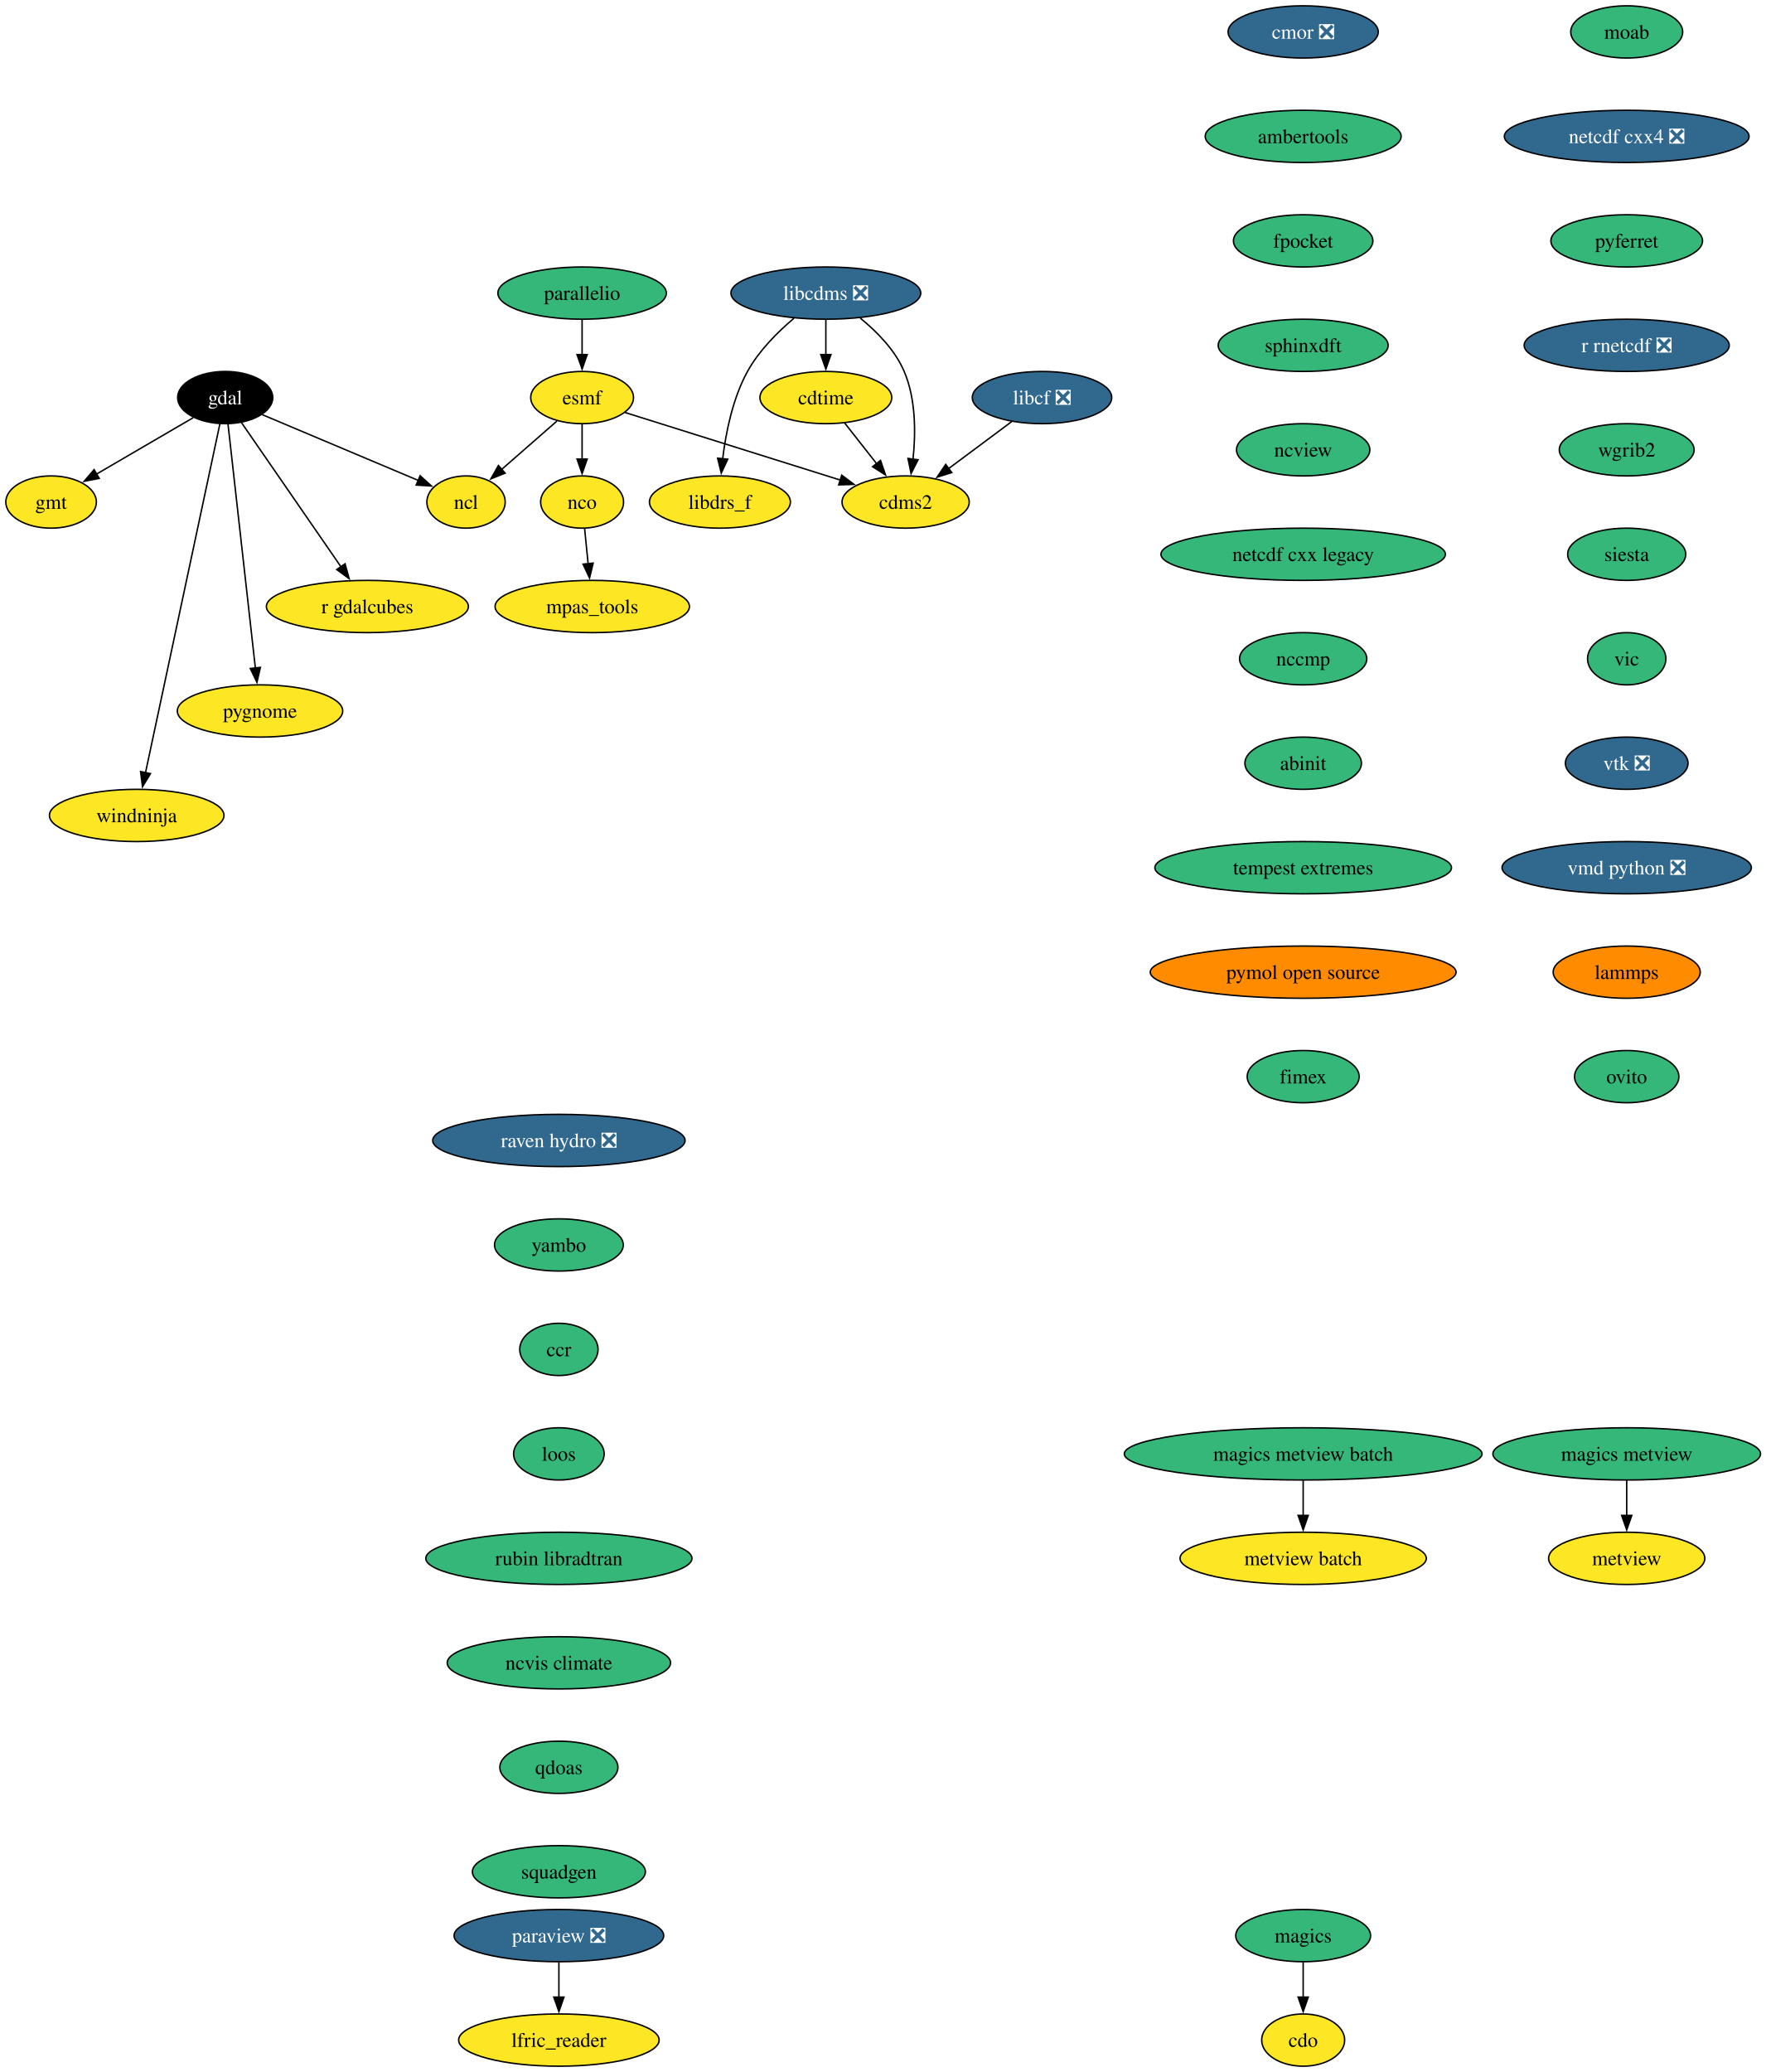
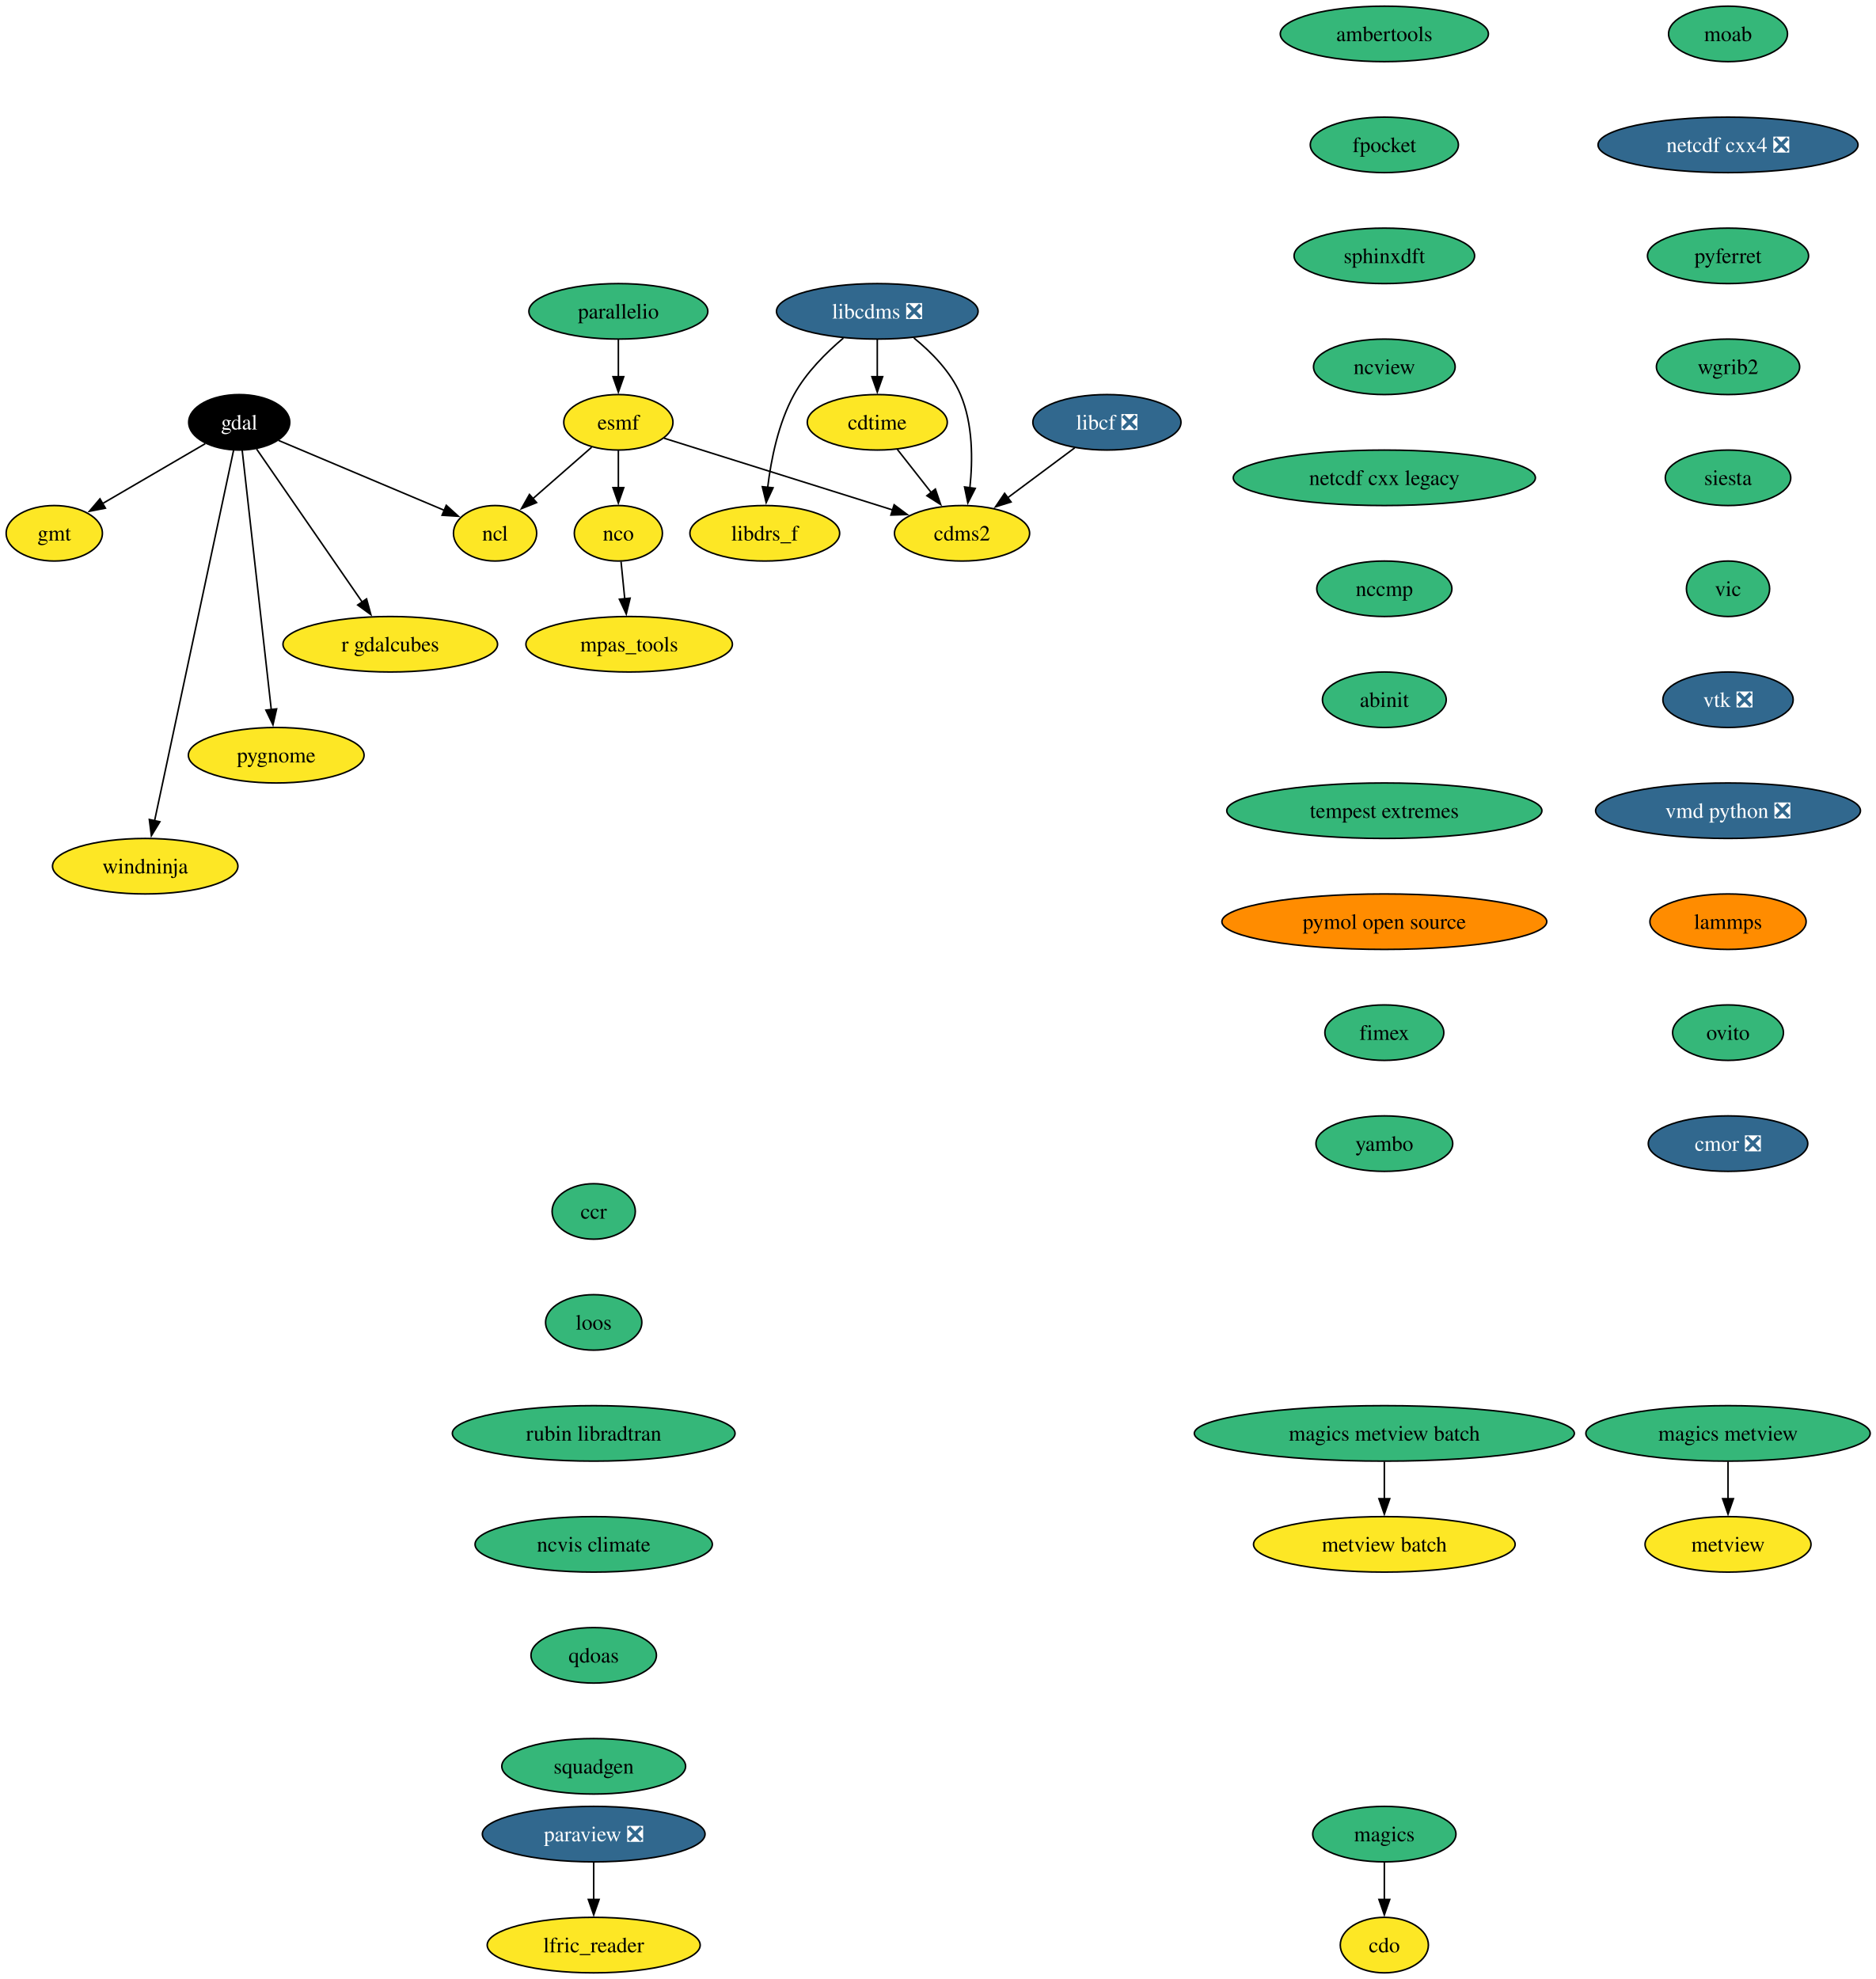
- <svg xmlns="http://www.w3.org/2000/svg" xmlns:xlink="http://www.w3.org/1999/xlink" width="1217pt" height="1428pt" viewBox="0.00 0.00 1217.00 1428.00">
-   <g id="graph0" class="graph" transform="scale(1 1) rotate(0) translate(4 1424)">
-     <polygon fill="white" stroke="none" points="-4,4 -4,-1424 1213.46,-1424 1213.46,4 -4,4" />
+ <svg xmlns="http://www.w3.org/2000/svg" xmlns:xlink="http://www.w3.org/1999/xlink" width="1217pt" height="1284pt" viewBox="0.00 0.00 1217.00 1284.00">
+   <g id="graph0" class="graph" transform="scale(1 1) rotate(0) translate(4 1280)">
+     <polygon fill="white" stroke="none" points="-4,4 -4,-1280 1213.46,-1280 1213.46,4 -4,4" />
    <g id="node1" class="node">
      <g id="a_node1">
        <a xlink:href="https://github.com/conda-forge/cdms2-feedstock" xlink:title="cdms2">
-           <ellipse fill="#fde725" stroke="black" cx="620.22" cy="-1078" rx="43.84" ry="18" />
-           <text xml:space="preserve" text-anchor="middle" x="620.22" y="-1073.33" font-family="Times,serif" font-size="14.00">cdms2</text>
+           <ellipse fill="#fde725" stroke="black" cx="620.22" cy="-934" rx="43.84" ry="18" />
+           <text xml:space="preserve" text-anchor="middle" x="620.22" y="-929.33" font-family="Times,serif" font-size="14.00">cdms2</text>
        </a>
      </g>
    </g>
    <g id="node2" class="node">
      <g id="a_node2">
        <a xlink:href="https://github.com/conda-forge/cdo-feedstock" xlink:title="cdo">
          <ellipse fill="#fde725" stroke="black" cx="894.22" cy="-18" rx="28.59" ry="18" />
          <text xml:space="preserve" text-anchor="middle" x="894.22" y="-13.32" font-family="Times,serif" font-size="14.00">cdo</text>
        </a>
      </g>
    </g>
    <g id="node3" class="node">
      <g id="a_node3">
        <a xlink:href="https://github.com/conda-forge/cdtime-feedstock" xlink:title="cdtime">
-           <ellipse fill="#fde725" stroke="black" cx="565.22" cy="-1150" rx="45.42" ry="18" />
-           <text xml:space="preserve" text-anchor="middle" x="565.22" y="-1145.33" font-family="Times,serif" font-size="14.00">cdtime</text>
+           <ellipse fill="#fde725" stroke="black" cx="565.22" cy="-1006" rx="45.42" ry="18" />
+           <text xml:space="preserve" text-anchor="middle" x="565.22" y="-1001.33" font-family="Times,serif" font-size="14.00">cdtime</text>
        </a>
      </g>
    </g>
    <g id="edge1" class="edge">
-       <path fill="none" stroke="black" d="M578.25,-1132.41C584.83,-1124.04 592.94,-1113.71 600.28,-1104.37" />
-       <polygon fill="black" stroke="black" points="602.91,-1106.69 606.34,-1096.66 597.41,-1102.36 602.91,-1106.69" />
+       <path fill="none" stroke="black" d="M578.25,-988.41C584.83,-980.04 592.94,-969.71 600.28,-960.37" />
+       <polygon fill="black" stroke="black" points="602.91,-962.69 606.34,-952.66 597.41,-958.36 602.91,-962.69" />
    </g>
    <g id="node4" class="node">
      <g id="a_node4">
        <a xlink:href="https://github.com/conda-forge/esmf-feedstock" xlink:title="esmf">
-           <ellipse fill="#fde725" stroke="black" cx="397.22" cy="-1150" rx="35.42" ry="18" />
-           <text xml:space="preserve" text-anchor="middle" x="397.22" y="-1145.33" font-family="Times,serif" font-size="14.00">esmf</text>
+           <ellipse fill="#fde725" stroke="black" cx="397.22" cy="-1006" rx="35.42" ry="18" />
+           <text xml:space="preserve" text-anchor="middle" x="397.22" y="-1001.33" font-family="Times,serif" font-size="14.00">esmf</text>
        </a>
      </g>
    </g>
    <g id="edge2" class="edge">
-       <path fill="none" stroke="black" d="M426.83,-1139.7C464.84,-1127.77 531.14,-1106.96 575.36,-1093.08" />
-       <polygon fill="black" stroke="black" points="576.16,-1096.5 584.65,-1090.16 574.06,-1089.82 576.16,-1096.5" />
+       <path fill="none" stroke="black" d="M426.83,-995.7C464.84,-983.77 531.14,-962.96 575.36,-949.08" />
+       <polygon fill="black" stroke="black" points="576.16,-952.5 584.65,-946.16 574.06,-945.82 576.16,-952.5" />
    </g>
    <g id="node5" class="node">
      <g id="a_node5">
        <a xlink:href="https://github.com/conda-forge/ncl-feedstock" xlink:title="ncl">
-           <ellipse fill="#fde725" stroke="black" cx="317.22" cy="-1078" rx="27" ry="18" />
-           <text xml:space="preserve" text-anchor="middle" x="317.22" y="-1073.33" font-family="Times,serif" font-size="14.00">ncl</text>
+           <ellipse fill="#fde725" stroke="black" cx="317.22" cy="-934" rx="27" ry="18" />
+           <text xml:space="preserve" text-anchor="middle" x="317.22" y="-929.33" font-family="Times,serif" font-size="14.00">ncl</text>
        </a>
      </g>
    </g>
    <g id="edge3" class="edge">
-       <path fill="none" stroke="black" d="M379.86,-1133.81C368.69,-1124.04 354.01,-1111.2 341.67,-1100.4" />
-       <polygon fill="black" stroke="black" points="344.15,-1097.92 334.32,-1093.97 339.54,-1103.19 344.15,-1097.92" />
+       <path fill="none" stroke="black" d="M379.86,-989.81C368.69,-980.04 354.01,-967.2 341.67,-956.4" />
+       <polygon fill="black" stroke="black" points="344.15,-953.92 334.32,-949.97 339.54,-959.19 344.15,-953.92" />
    </g>
    <g id="node6" class="node">
      <g id="a_node6">
        <a xlink:href="https://github.com/conda-forge/nco-feedstock" xlink:title="nco">
-           <ellipse fill="#fde725" stroke="black" cx="397.22" cy="-1078" rx="28.59" ry="18" />
-           <text xml:space="preserve" text-anchor="middle" x="397.22" y="-1073.33" font-family="Times,serif" font-size="14.00">nco</text>
+           <ellipse fill="#fde725" stroke="black" cx="397.22" cy="-934" rx="28.59" ry="18" />
+           <text xml:space="preserve" text-anchor="middle" x="397.22" y="-929.33" font-family="Times,serif" font-size="14.00">nco</text>
        </a>
      </g>
    </g>
    <g id="edge4" class="edge">
-       <path fill="none" stroke="black" d="M397.22,-1131.7C397.22,-1124.41 397.22,-1115.73 397.22,-1107.54" />
-       <polygon fill="black" stroke="black" points="400.72,-1107.62 397.22,-1097.62 393.72,-1107.62 400.72,-1107.62" />
+       <path fill="none" stroke="black" d="M397.22,-987.7C397.22,-980.41 397.22,-971.73 397.22,-963.54" />
+       <polygon fill="black" stroke="black" points="400.72,-963.62 397.22,-953.62 393.72,-963.62 400.72,-963.62" />
    </g>
    <g id="node7" class="node">
      <g id="a_node7">
        <a xlink:href="https://github.com/conda-forge/mpas_tools-feedstock" xlink:title="mpas_tools">
-           <ellipse fill="#fde725" stroke="black" cx="404.22" cy="-1006" rx="66.99" ry="18" />
-           <text xml:space="preserve" text-anchor="middle" x="404.22" y="-1001.33" font-family="Times,serif" font-size="14.00">mpas_tools</text>
+           <ellipse fill="#fde725" stroke="black" cx="404.22" cy="-862" rx="66.99" ry="18" />
+           <text xml:space="preserve" text-anchor="middle" x="404.22" y="-857.33" font-family="Times,serif" font-size="14.00">mpas_tools</text>
        </a>
      </g>
    </g>
    <g id="edge5" class="edge">
-       <path fill="none" stroke="black" d="M398.95,-1059.7C399.68,-1052.41 400.54,-1043.73 401.36,-1035.54" />
-       <polygon fill="black" stroke="black" points="404.84,-1035.91 402.35,-1025.61 397.88,-1035.21 404.84,-1035.91" />
+       <path fill="none" stroke="black" d="M398.95,-915.7C399.68,-908.41 400.54,-899.73 401.36,-891.54" />
+       <polygon fill="black" stroke="black" points="404.84,-891.91 402.35,-881.61 397.88,-891.21 404.84,-891.91" />
    </g>
    <g id="node8" class="node">
      <g id="a_node8">
        <a xlink:href="https://github.com/conda-forge/gdal-feedstock" xlink:title="gdal">
-           <ellipse fill="#000000" stroke="black" cx="151.22" cy="-1150" rx="32.79" ry="18" />
-           <text xml:space="preserve" text-anchor="middle" x="151.22" y="-1145.33" font-family="Times,serif" font-size="14.00" fill="white">gdal</text>
+           <ellipse fill="#000000" stroke="black" cx="151.22" cy="-1006" rx="32.79" ry="18" />
+           <text xml:space="preserve" text-anchor="middle" x="151.22" y="-1001.33" font-family="Times,serif" font-size="14.00" fill="white">gdal</text>
        </a>
      </g>
    </g>
    <g id="edge6" class="edge">
-       <path fill="none" stroke="black" d="M176.79,-1138.22C205.67,-1126.04 252.75,-1106.19 284.34,-1092.87" />
-       <polygon fill="black" stroke="black" points="285.56,-1096.15 293.41,-1089.04 282.84,-1089.7 285.56,-1096.15" />
+       <path fill="none" stroke="black" d="M176.79,-994.22C205.67,-982.04 252.75,-962.19 284.34,-948.87" />
+       <polygon fill="black" stroke="black" points="285.56,-952.15 293.41,-945.04 282.84,-945.7 285.56,-952.15" />
    </g>
    <g id="node9" class="node">
      <g id="a_node9">
        <a xlink:href="https://github.com/conda-forge/gmt-feedstock" xlink:title="gmt">
-           <ellipse fill="#fde725" stroke="black" cx="31.22" cy="-1078" rx="31.22" ry="18" />
-           <text xml:space="preserve" text-anchor="middle" x="31.22" y="-1073.33" font-family="Times,serif" font-size="14.00">gmt</text>
+           <ellipse fill="#fde725" stroke="black" cx="31.22" cy="-934" rx="31.22" ry="18" />
+           <text xml:space="preserve" text-anchor="middle" x="31.22" y="-929.33" font-family="Times,serif" font-size="14.00">gmt</text>
        </a>
      </g>
    </g>
    <g id="edge7" class="edge">
-       <path fill="none" stroke="black" d="M129.21,-1136.16C110.48,-1125.24 83.37,-1109.43 62.41,-1097.2" />
-       <polygon fill="black" stroke="black" points="64.39,-1094.3 53.99,-1092.28 60.86,-1100.35 64.39,-1094.3" />
+       <path fill="none" stroke="black" d="M129.21,-992.16C110.48,-981.24 83.37,-965.43 62.41,-953.2" />
+       <polygon fill="black" stroke="black" points="64.39,-950.3 53.99,-948.28 60.86,-956.35 64.39,-950.3" />
    </g>
    <g id="node10" class="node">
      <g id="a_node10">
        <a xlink:href="https://github.com/conda-forge/r-gdalcubes-feedstock" xlink:title="r gdalcubes">
-           <ellipse fill="#fde725" stroke="black" cx="249.22" cy="-1006" rx="69.62" ry="18" />
-           <text xml:space="preserve" text-anchor="middle" x="249.22" y="-1001.33" font-family="Times,serif" font-size="14.00">r gdalcubes</text>
+           <ellipse fill="#fde725" stroke="black" cx="249.22" cy="-862" rx="69.62" ry="18" />
+           <text xml:space="preserve" text-anchor="middle" x="249.22" y="-857.33" font-family="Times,serif" font-size="14.00">r gdalcubes</text>
        </a>
      </g>
    </g>
    <g id="edge8" class="edge">
-       <path fill="none" stroke="black" d="M162.46,-1132.71C179.26,-1108.36 211.1,-1062.24 231.18,-1033.14" />
-       <polygon fill="black" stroke="black" points="233.84,-1035.44 236.64,-1025.22 228.08,-1031.47 233.84,-1035.44" />
+       <path fill="none" stroke="black" d="M162.46,-988.71C179.26,-964.36 211.1,-918.24 231.18,-889.14" />
+       <polygon fill="black" stroke="black" points="233.84,-891.44 236.64,-881.22 228.08,-887.47 233.84,-891.44" />
    </g>
    <g id="node11" class="node">
      <g id="a_node11">
        <a xlink:href="https://github.com/conda-forge/pygnome-feedstock" xlink:title="pygnome">
-           <ellipse fill="#fde725" stroke="black" cx="175.22" cy="-934" rx="57" ry="18" />
-           <text xml:space="preserve" text-anchor="middle" x="175.22" y="-929.33" font-family="Times,serif" font-size="14.00">pygnome</text>
+           <ellipse fill="#fde725" stroke="black" cx="175.22" cy="-790" rx="57" ry="18" />
+           <text xml:space="preserve" text-anchor="middle" x="175.22" y="-785.33" font-family="Times,serif" font-size="14.00">pygnome</text>
        </a>
      </g>
    </g>
    <g id="edge9" class="edge">
-       <path fill="none" stroke="black" d="M153.14,-1131.85C157.26,-1095.14 166.96,-1008.66 172.02,-963.53" />
-       <polygon fill="black" stroke="black" points="175.48,-964.06 173.11,-953.74 168.52,-963.28 175.48,-964.06" />
+       <path fill="none" stroke="black" d="M153.14,-987.85C157.26,-951.14 166.96,-864.66 172.02,-819.53" />
+       <polygon fill="black" stroke="black" points="175.48,-820.06 173.11,-809.74 168.52,-819.28 175.48,-820.06" />
    </g>
    <g id="node12" class="node">
      <g id="a_node12">
        <a xlink:href="https://github.com/conda-forge/windninja-feedstock" xlink:title="windninja">
-           <ellipse fill="#fde725" stroke="black" cx="90.22" cy="-862" rx="60.15" ry="18" />
-           <text xml:space="preserve" text-anchor="middle" x="90.22" y="-857.33" font-family="Times,serif" font-size="14.00">windninja</text>
+           <ellipse fill="#fde725" stroke="black" cx="90.22" cy="-718" rx="60.15" ry="18" />
+           <text xml:space="preserve" text-anchor="middle" x="90.22" y="-713.33" font-family="Times,serif" font-size="14.00">windninja</text>
        </a>
      </g>
    </g>
    <g id="edge10" class="edge">
-       <path fill="none" stroke="black" d="M147.58,-1131.97C137.46,-1084.49 108.84,-950.31 96.27,-891.36" />
-       <polygon fill="black" stroke="black" points="99.73,-890.84 94.22,-881.79 92.89,-892.3 99.73,-890.84" />
+       <path fill="none" stroke="black" d="M147.58,-987.97C137.46,-940.49 108.84,-806.31 96.27,-747.36" />
+       <polygon fill="black" stroke="black" points="99.73,-746.84 94.22,-737.79 92.89,-748.3 99.73,-746.84" />
    </g>
    <g id="node13" class="node">
      <g id="a_node13">
        <a xlink:href="https://github.com/conda-forge/libcdms-feedstock/pull/59" xlink:title="libcdms ❎">
-           <ellipse fill="#31688e" stroke="black" cx="565.22" cy="-1222" rx="65.41" ry="18" />
-           <text xml:space="preserve" text-anchor="middle" x="565.22" y="-1217.33" font-family="Times,serif" font-size="14.00" fill="white">libcdms ❎</text>
+           <ellipse fill="#31688e" stroke="black" cx="565.22" cy="-1078" rx="65.41" ry="18" />
+           <text xml:space="preserve" text-anchor="middle" x="565.22" y="-1073.33" font-family="Times,serif" font-size="14.00" fill="white">libcdms ❎</text>
        </a>
      </g>
    </g>
    <g id="edge11" class="edge">
-       <path fill="none" stroke="black" d="M588.95,-1204.76C600.37,-1195.47 612.93,-1182.74 619.22,-1168 627.33,-1148.97 627.23,-1125.5 625.29,-1107.44" />
-       <polygon fill="black" stroke="black" points="628.78,-1107.13 623.97,-1097.69 621.84,-1108.07 628.78,-1107.13" />
+       <path fill="none" stroke="black" d="M588.95,-1060.76C600.37,-1051.47 612.93,-1038.74 619.22,-1024 627.33,-1004.97 627.23,-981.5 625.29,-963.44" />
+       <polygon fill="black" stroke="black" points="628.78,-963.13 623.97,-953.69 621.84,-964.07 628.78,-963.13" />
    </g>
    <g id="edge12" class="edge">
-       <path fill="none" stroke="black" d="M565.22,-1203.7C565.22,-1196.41 565.22,-1187.73 565.22,-1179.54" />
-       <polygon fill="black" stroke="black" points="568.72,-1179.62 565.22,-1169.62 561.72,-1179.62 568.72,-1179.62" />
+       <path fill="none" stroke="black" d="M565.22,-1059.7C565.22,-1052.41 565.22,-1043.73 565.22,-1035.54" />
+       <polygon fill="black" stroke="black" points="568.72,-1035.62 565.22,-1025.62 561.72,-1035.62 568.72,-1035.62" />
    </g>
    <g id="node14" class="node">
      <g id="a_node14">
        <a xlink:href="https://github.com/conda-forge/libdrs_f-feedstock" xlink:title="libdrs_f">
-           <ellipse fill="#fde725" stroke="black" cx="492.22" cy="-1078" rx="48.58" ry="18" />
-           <text xml:space="preserve" text-anchor="middle" x="492.22" y="-1073.33" font-family="Times,serif" font-size="14.00">libdrs_f</text>
+           <ellipse fill="#fde725" stroke="black" cx="492.22" cy="-934" rx="48.58" ry="18" />
+           <text xml:space="preserve" text-anchor="middle" x="492.22" y="-929.33" font-family="Times,serif" font-size="14.00">libdrs_f</text>
        </a>
      </g>
    </g>
    <g id="edge13" class="edge">
-       <path fill="none" stroke="black" d="M543.21,-1204.64C531.98,-1195.16 519.06,-1182.27 511.22,-1168 501.03,-1149.46 496.3,-1125.97 494.11,-1107.78" />
-       <polygon fill="black" stroke="black" points="497.6,-1107.53 493.13,-1097.93 490.63,-1108.23 497.6,-1107.53" />
+       <path fill="none" stroke="black" d="M543.21,-1060.64C531.98,-1051.16 519.06,-1038.27 511.22,-1024 501.03,-1005.46 496.3,-981.97 494.11,-963.78" />
+       <polygon fill="black" stroke="black" points="497.6,-963.53 493.13,-953.93 490.63,-964.23 497.6,-963.53" />
    </g>
    <g id="node15" class="node">
      <g id="a_node15">
        <a xlink:href="https://github.com/conda-forge/libcf-feedstock/pull/55" xlink:title="libcf ❎">
-           <ellipse fill="#31688e" stroke="black" cx="714.22" cy="-1150" rx="48.05" ry="18" />
-           <text xml:space="preserve" text-anchor="middle" x="714.22" y="-1145.33" font-family="Times,serif" font-size="14.00" fill="white">libcf ❎</text>
+           <ellipse fill="#31688e" stroke="black" cx="714.22" cy="-1006" rx="48.05" ry="18" />
+           <text xml:space="preserve" text-anchor="middle" x="714.22" y="-1001.33" font-family="Times,serif" font-size="14.00" fill="white">libcf ❎</text>
        </a>
      </g>
    </g>
    <g id="edge14" class="edge">
-       <path fill="none" stroke="black" d="M693.35,-1133.46C680.49,-1123.88 663.79,-1111.45 649.6,-1100.88" />
-       <polygon fill="black" stroke="black" points="652.02,-1098.32 641.91,-1095.15 647.84,-1103.93 652.02,-1098.32" />
+       <path fill="none" stroke="black" d="M693.35,-989.46C680.49,-979.88 663.79,-967.45 649.6,-956.88" />
+       <polygon fill="black" stroke="black" points="652.02,-954.32 641.91,-951.15 647.84,-959.93 652.02,-954.32" />
    </g>
    <g id="node16" class="node">
      <g id="a_node16">
        <a xlink:href="https://github.com/conda-forge/magics-feedstock" xlink:title="magics">
          <ellipse fill="#35b779" stroke="black" cx="894.22" cy="-90" rx="46.47" ry="18" />
          <text xml:space="preserve" text-anchor="middle" x="894.22" y="-85.33" font-family="Times,serif" font-size="14.00">magics</text>
        </a>
      </g>
    </g>
    <g id="edge15" class="edge">
      <path fill="none" stroke="black" d="M894.22,-71.7C894.22,-64.41 894.22,-55.73 894.22,-47.54" />
      <polygon fill="black" stroke="black" points="897.72,-47.62 894.22,-37.62 890.72,-47.62 897.72,-47.62" />
    </g>
    <g id="node17" class="node">
      <g id="a_node17">
        <a xlink:href="https://github.com/conda-forge/moab-feedstock" xlink:title="moab">
-           <ellipse fill="#35b779" stroke="black" cx="1117.22" cy="-1402" rx="38.58" ry="18" />
-           <text xml:space="preserve" text-anchor="middle" x="1117.22" y="-1397.33" font-family="Times,serif" font-size="14.00">moab</text>
+           <ellipse fill="#35b779" stroke="black" cx="1117.22" cy="-1258" rx="38.58" ry="18" />
+           <text xml:space="preserve" text-anchor="middle" x="1117.22" y="-1253.33" font-family="Times,serif" font-size="14.00">moab</text>
        </a>
      </g>
    </g>
    <g id="node18" class="node">
      <g id="a_node18">
        <a xlink:href="https://github.com/conda-forge/netcdf-cxx4-feedstock/pull/57" xlink:title="netcdf cxx4 ❎">
-           <ellipse fill="#31688e" stroke="black" cx="1117.22" cy="-1330" rx="84.35" ry="18" />
-           <text xml:space="preserve" text-anchor="middle" x="1117.22" y="-1325.33" font-family="Times,serif" font-size="14.00" fill="white">netcdf cxx4 ❎</text>
+           <ellipse fill="#31688e" stroke="black" cx="1117.22" cy="-1186" rx="84.35" ry="18" />
+           <text xml:space="preserve" text-anchor="middle" x="1117.22" y="-1181.33" font-family="Times,serif" font-size="14.00" fill="white">netcdf cxx4 ❎</text>
        </a>
      </g>
    </g>
    <g id="node19" class="node">
      <g id="a_node19">
        <a xlink:href="https://github.com/conda-forge/pyferret-feedstock" xlink:title="pyferret">
-           <ellipse fill="#35b779" stroke="black" cx="1117.22" cy="-1258" rx="52.26" ry="18" />
-           <text xml:space="preserve" text-anchor="middle" x="1117.22" y="-1253.33" font-family="Times,serif" font-size="14.00">pyferret</text>
+           <ellipse fill="#35b779" stroke="black" cx="1117.22" cy="-1114" rx="52.26" ry="18" />
+           <text xml:space="preserve" text-anchor="middle" x="1117.22" y="-1109.33" font-family="Times,serif" font-size="14.00">pyferret</text>
        </a>
      </g>
    </g>
    <g id="node22" class="node">
      <g id="a_node22">
-         <a xlink:href="https://github.com/conda-forge/r-rnetcdf-feedstock/pull/38" xlink:title="r rnetcdf ❎">
-           <ellipse fill="#31688e" stroke="black" cx="1117.22" cy="-1186" rx="70.68" ry="18" />
-           <text xml:space="preserve" text-anchor="middle" x="1117.22" y="-1181.33" font-family="Times,serif" font-size="14.00" fill="white">r rnetcdf ❎</text>
+         <a xlink:href="https://github.com/conda-forge/wgrib2-feedstock" xlink:title="wgrib2">
+           <ellipse fill="#35b779" stroke="black" cx="1117.22" cy="-1042" rx="46.47" ry="18" />
+           <text xml:space="preserve" text-anchor="middle" x="1117.22" y="-1037.33" font-family="Times,serif" font-size="14.00">wgrib2</text>
        </a>
      </g>
    </g>
    <g id="node20" class="node">
      <g id="a_node20">
        <a xlink:href="https://github.com/conda-forge/paraview-feedstock/pull/291" xlink:title="paraview ❎">
          <ellipse fill="#31688e" stroke="black" cx="381.22" cy="-90" rx="72.25" ry="18" />
          <text xml:space="preserve" text-anchor="middle" x="381.22" y="-85.33" font-family="Times,serif" font-size="14.00" fill="white">paraview ❎</text>
        </a>
      </g>
    </g>
    <g id="node21" class="node">
      <g id="a_node21">
        <a xlink:href="https://github.com/conda-forge/lfric_reader-feedstock" xlink:title="lfric_reader">
          <ellipse fill="#fde725" stroke="black" cx="381.22" cy="-18" rx="69.1" ry="18" />
          <text xml:space="preserve" text-anchor="middle" x="381.22" y="-13.32" font-family="Times,serif" font-size="14.00">lfric_reader</text>
        </a>
      </g>
    </g>
    <g id="edge18" class="edge">
      <path fill="none" stroke="black" d="M381.22,-71.7C381.22,-64.41 381.22,-55.73 381.22,-47.54" />
      <polygon fill="black" stroke="black" points="384.72,-47.62 381.22,-37.62 377.72,-47.62 384.72,-47.62" />
    </g>
    <g id="node23" class="node">
      <g id="a_node23">
-         <a xlink:href="https://github.com/conda-forge/wgrib2-feedstock" xlink:title="wgrib2">
-           <ellipse fill="#35b779" stroke="black" cx="1117.22" cy="-1114" rx="46.47" ry="18" />
-           <text xml:space="preserve" text-anchor="middle" x="1117.22" y="-1109.33" font-family="Times,serif" font-size="14.00">wgrib2</text>
+         <a xlink:href="https://github.com/conda-forge/siesta-feedstock" xlink:title="siesta">
+           <ellipse fill="#35b779" stroke="black" cx="1117.22" cy="-970" rx="40.69" ry="18" />
+           <text xml:space="preserve" text-anchor="middle" x="1117.22" y="-965.33" font-family="Times,serif" font-size="14.00">siesta</text>
        </a>
      </g>
    </g>
    <g id="node24" class="node">
      <g id="a_node24">
-         <a xlink:href="https://github.com/conda-forge/siesta-feedstock" xlink:title="siesta">
-           <ellipse fill="#35b779" stroke="black" cx="1117.22" cy="-1042" rx="40.69" ry="18" />
-           <text xml:space="preserve" text-anchor="middle" x="1117.22" y="-1037.33" font-family="Times,serif" font-size="14.00">siesta</text>
+         <a xlink:href="https://github.com/conda-forge/vic-feedstock" xlink:title="vic">
+           <ellipse fill="#35b779" stroke="black" cx="1117.22" cy="-898" rx="27" ry="18" />
+           <text xml:space="preserve" text-anchor="middle" x="1117.22" y="-893.33" font-family="Times,serif" font-size="14.00">vic</text>
        </a>
      </g>
    </g>
    <g id="node25" class="node">
      <g id="a_node25">
-         <a xlink:href="https://github.com/conda-forge/vic-feedstock" xlink:title="vic">
-           <ellipse fill="#35b779" stroke="black" cx="1117.22" cy="-970" rx="27" ry="18" />
-           <text xml:space="preserve" text-anchor="middle" x="1117.22" y="-965.33" font-family="Times,serif" font-size="14.00">vic</text>
+         <a xlink:href="https://github.com/conda-forge/vtk-feedstock/pull/395" xlink:title="vtk ❎">
+           <ellipse fill="#31688e" stroke="black" cx="1117.22" cy="-826" rx="42.26" ry="18" />
+           <text xml:space="preserve" text-anchor="middle" x="1117.22" y="-821.33" font-family="Times,serif" font-size="14.00" fill="white">vtk ❎</text>
        </a>
      </g>
    </g>
    <g id="node26" class="node">
      <g id="a_node26">
-         <a xlink:href="https://github.com/conda-forge/vtk-feedstock/pull/395" xlink:title="vtk ❎">
-           <ellipse fill="#31688e" stroke="black" cx="1117.22" cy="-898" rx="42.26" ry="18" />
-           <text xml:space="preserve" text-anchor="middle" x="1117.22" y="-893.33" font-family="Times,serif" font-size="14.00" fill="white">vtk ❎</text>
+         <a xlink:href="https://github.com/conda-forge/vmd-python-feedstock/pull/47" xlink:title="vmd python ❎">
+           <ellipse fill="#31688e" stroke="black" cx="1117.22" cy="-754" rx="85.93" ry="18" />
+           <text xml:space="preserve" text-anchor="middle" x="1117.22" y="-749.33" font-family="Times,serif" font-size="14.00" fill="white">vmd python ❎</text>
        </a>
      </g>
    </g>
    <g id="node27" class="node">
      <g id="a_node27">
-         <a xlink:href="https://github.com/conda-forge/vmd-python-feedstock/pull/47" xlink:title="vmd python ❎">
-           <ellipse fill="#31688e" stroke="black" cx="1117.22" cy="-826" rx="85.93" ry="18" />
-           <text xml:space="preserve" text-anchor="middle" x="1117.22" y="-821.33" font-family="Times,serif" font-size="14.00" fill="white">vmd python ❎</text>
+         <a xlink:href="https://github.com/conda-forge/lammps-feedstock" xlink:title="lammps">
+           <ellipse fill="#ff8c00" stroke="black" cx="1117.22" cy="-682" rx="50.68" ry="18" />
+           <text xml:space="preserve" text-anchor="middle" x="1117.22" y="-677.33" font-family="Times,serif" font-size="14.00">lammps</text>
        </a>
      </g>
    </g>
    <g id="node28" class="node">
      <g id="a_node28">
-         <a xlink:href="https://github.com/conda-forge/lammps-feedstock" xlink:title="lammps">
-           <ellipse fill="#ff8c00" stroke="black" cx="1117.22" cy="-754" rx="50.68" ry="18" />
-           <text xml:space="preserve" text-anchor="middle" x="1117.22" y="-749.33" font-family="Times,serif" font-size="14.00">lammps</text>
+         <a xlink:href="https://github.com/conda-forge/ovito-feedstock" xlink:title="ovito">
+           <ellipse fill="#35b779" stroke="black" cx="1117.22" cy="-610" rx="35.95" ry="18" />
+           <text xml:space="preserve" text-anchor="middle" x="1117.22" y="-605.33" font-family="Times,serif" font-size="14.00">ovito</text>
        </a>
      </g>
    </g>
    <g id="node29" class="node">
      <g id="a_node29">
-         <a xlink:href="https://github.com/conda-forge/ovito-feedstock" xlink:title="ovito">
-           <ellipse fill="#35b779" stroke="black" cx="1117.22" cy="-682" rx="35.95" ry="18" />
-           <text xml:space="preserve" text-anchor="middle" x="1117.22" y="-677.33" font-family="Times,serif" font-size="14.00">ovito</text>
+         <a xlink:href="https://github.com/conda-forge/cmor-feedstock/pull/83" xlink:title="cmor ❎">
+           <ellipse fill="#31688e" stroke="black" cx="1117.22" cy="-538" rx="51.74" ry="18" />
+           <text xml:space="preserve" text-anchor="middle" x="1117.22" y="-533.33" font-family="Times,serif" font-size="14.00" fill="white">cmor ❎</text>
        </a>
      </g>
    </g>
    <g id="node30" class="node">
      <g id="a_node30">
-         <a xlink:href="https://github.com/conda-forge/cmor-feedstock/pull/83" xlink:title="cmor ❎">
-           <ellipse fill="#31688e" stroke="black" cx="894.22" cy="-1402" rx="51.74" ry="18" />
-           <text xml:space="preserve" text-anchor="middle" x="894.22" y="-1397.33" font-family="Times,serif" font-size="14.00" fill="white">cmor ❎</text>
+         <a xlink:href="https://github.com/conda-forge/metview-feedstock" xlink:title="metview">
+           <ellipse fill="#fde725" stroke="black" cx="1117.22" cy="-278" rx="53.84" ry="18" />
+           <text xml:space="preserve" text-anchor="middle" x="1117.22" y="-273.32" font-family="Times,serif" font-size="14.00">metview</text>
        </a>
      </g>
    </g>
    <g id="node31" class="node">
      <g id="a_node31">
        <a xlink:href="https://github.com/conda-forge/ambertools-feedstock" xlink:title="ambertools">
-           <ellipse fill="#35b779" stroke="black" cx="894.22" cy="-1330" rx="67.52" ry="18" />
-           <text xml:space="preserve" text-anchor="middle" x="894.22" y="-1325.33" font-family="Times,serif" font-size="14.00">ambertools</text>
+           <ellipse fill="#35b779" stroke="black" cx="894.22" cy="-1258" rx="67.52" ry="18" />
+           <text xml:space="preserve" text-anchor="middle" x="894.22" y="-1253.33" font-family="Times,serif" font-size="14.00">ambertools</text>
+         </a>
+       </g>
+     </g>
+     <g id="node32" class="node">
+       <g id="a_node32">
+         <a xlink:href="https://github.com/conda-forge/fpocket-feedstock" xlink:title="fpocket">
+           <ellipse fill="#35b779" stroke="black" cx="894.22" cy="-1186" rx="48.05" ry="18" />
+           <text xml:space="preserve" text-anchor="middle" x="894.22" y="-1181.33" font-family="Times,serif" font-size="14.00">fpocket</text>
        </a>
      </g>
    </g>
    <g id="node33" class="node">
      <g id="a_node33">
-         <a xlink:href="https://github.com/conda-forge/fpocket-feedstock" xlink:title="fpocket">
-           <ellipse fill="#35b779" stroke="black" cx="894.22" cy="-1258" rx="48.05" ry="18" />
-           <text xml:space="preserve" text-anchor="middle" x="894.22" y="-1253.33" font-family="Times,serif" font-size="14.00">fpocket</text>
-         </a>
-       </g>
-     </g>
-     <g id="node32" class="node">
-       <g id="a_node32">
-         <a xlink:href="https://github.com/conda-forge/metview-feedstock" xlink:title="metview">
-           <ellipse fill="#fde725" stroke="black" cx="1117.22" cy="-350" rx="53.84" ry="18" />
-           <text xml:space="preserve" text-anchor="middle" x="1117.22" y="-345.32" font-family="Times,serif" font-size="14.00">metview</text>
+         <a xlink:href="https://github.com/conda-forge/sphinxdft-feedstock" xlink:title="sphinxdft">
+           <ellipse fill="#35b779" stroke="black" cx="894.22" cy="-1114" rx="58.57" ry="18" />
+           <text xml:space="preserve" text-anchor="middle" x="894.22" y="-1109.33" font-family="Times,serif" font-size="14.00">sphinxdft</text>
        </a>
      </g>
    </g>
    <g id="node34" class="node">
      <g id="a_node34">
-         <a xlink:href="https://github.com/conda-forge/sphinxdft-feedstock" xlink:title="sphinxdft">
-           <ellipse fill="#35b779" stroke="black" cx="894.22" cy="-1186" rx="58.57" ry="18" />
-           <text xml:space="preserve" text-anchor="middle" x="894.22" y="-1181.33" font-family="Times,serif" font-size="14.00">sphinxdft</text>
+         <a xlink:href="https://github.com/conda-forge/ncview-feedstock" xlink:title="ncview">
+           <ellipse fill="#35b779" stroke="black" cx="894.22" cy="-1042" rx="45.95" ry="18" />
+           <text xml:space="preserve" text-anchor="middle" x="894.22" y="-1037.33" font-family="Times,serif" font-size="14.00">ncview</text>
        </a>
      </g>
    </g>
    <g id="node35" class="node">
      <g id="a_node35">
-         <a xlink:href="https://github.com/conda-forge/ncview-feedstock" xlink:title="ncview">
-           <ellipse fill="#35b779" stroke="black" cx="894.22" cy="-1114" rx="45.95" ry="18" />
-           <text xml:space="preserve" text-anchor="middle" x="894.22" y="-1109.33" font-family="Times,serif" font-size="14.00">ncview</text>
+         <a xlink:href="https://github.com/conda-forge/netcdf-cxx-legacy-feedstock" xlink:title="netcdf cxx legacy">
+           <ellipse fill="#35b779" stroke="black" cx="894.22" cy="-970" rx="98.03" ry="18" />
+           <text xml:space="preserve" text-anchor="middle" x="894.22" y="-965.33" font-family="Times,serif" font-size="14.00">netcdf cxx legacy</text>
        </a>
      </g>
    </g>
    <g id="node36" class="node">
      <g id="a_node36">
-         <a xlink:href="https://github.com/conda-forge/netcdf-cxx-legacy-feedstock" xlink:title="netcdf cxx legacy">
-           <ellipse fill="#35b779" stroke="black" cx="894.22" cy="-1042" rx="98.03" ry="18" />
-           <text xml:space="preserve" text-anchor="middle" x="894.22" y="-1037.33" font-family="Times,serif" font-size="14.00">netcdf cxx legacy</text>
+         <a xlink:href="https://github.com/conda-forge/nccmp-feedstock" xlink:title="nccmp">
+           <ellipse fill="#35b779" stroke="black" cx="894.22" cy="-898" rx="43.84" ry="18" />
+           <text xml:space="preserve" text-anchor="middle" x="894.22" y="-893.33" font-family="Times,serif" font-size="14.00">nccmp</text>
+         </a>
+       </g>
+     </g>
+     <g id="node40" class="node">
+       <g id="a_node40">
+         <a xlink:href="https://github.com/conda-forge/abinit-feedstock" xlink:title="abinit">
+           <ellipse fill="#35b779" stroke="black" cx="894.22" cy="-826" rx="40.16" ry="18" />
+           <text xml:space="preserve" text-anchor="middle" x="894.22" y="-821.33" font-family="Times,serif" font-size="14.00">abinit</text>
        </a>
      </g>
    </g>
    <g id="node37" class="node">
      <g id="a_node37">
-         <a xlink:href="https://github.com/conda-forge/nccmp-feedstock" xlink:title="nccmp">
-           <ellipse fill="#35b779" stroke="black" cx="894.22" cy="-970" rx="43.84" ry="18" />
-           <text xml:space="preserve" text-anchor="middle" x="894.22" y="-965.33" font-family="Times,serif" font-size="14.00">nccmp</text>
-         </a>
-       </g>
+         <a xlink:href="https://github.com/conda-forge/magics-metview-feedstock" xlink:title="magics metview">
+           <ellipse fill="#35b779" stroke="black" cx="1117.22" cy="-350" rx="92.25" ry="18" />
+           <text xml:space="preserve" text-anchor="middle" x="1117.22" y="-345.32" font-family="Times,serif" font-size="14.00">magics metview</text>
+         </a>
+       </g>
+     </g>
+     <g id="edge32" class="edge">
+       <path fill="none" stroke="black" d="M1117.22,-331.7C1117.22,-324.41 1117.22,-315.73 1117.22,-307.54" />
+       <polygon fill="black" stroke="black" points="1120.72,-307.62 1117.22,-297.62 1113.72,-307.62 1120.72,-307.62" />
+     </g>
+     <g id="node38" class="node">
+       <g id="a_node38">
+         <a xlink:href="https://github.com/conda-forge/magics-metview-batch-feedstock" xlink:title="magics metview batch">
+           <ellipse fill="#35b779" stroke="black" cx="894.22" cy="-350" rx="123.29" ry="18" />
+           <text xml:space="preserve" text-anchor="middle" x="894.22" y="-345.32" font-family="Times,serif" font-size="14.00">magics metview batch</text>
+         </a>
+       </g>
+     </g>
+     <g id="node39" class="node">
+       <g id="a_node39">
+         <a xlink:href="https://github.com/conda-forge/metview-batch-feedstock" xlink:title="metview batch">
+           <ellipse fill="#fde725" stroke="black" cx="894.22" cy="-278" rx="84.88" ry="18" />
+           <text xml:space="preserve" text-anchor="middle" x="894.22" y="-273.32" font-family="Times,serif" font-size="14.00">metview batch</text>
+         </a>
+       </g>
+     </g>
+     <g id="edge33" class="edge">
+       <path fill="none" stroke="black" d="M894.22,-331.7C894.22,-324.41 894.22,-315.73 894.22,-307.54" />
+       <polygon fill="black" stroke="black" points="897.72,-307.62 894.22,-297.62 890.72,-307.62 897.72,-307.62" />
    </g>
    <g id="node41" class="node">
      <g id="a_node41">
-         <a xlink:href="https://github.com/conda-forge/abinit-feedstock" xlink:title="abinit">
-           <ellipse fill="#35b779" stroke="black" cx="894.22" cy="-898" rx="40.16" ry="18" />
-           <text xml:space="preserve" text-anchor="middle" x="894.22" y="-893.33" font-family="Times,serif" font-size="14.00">abinit</text>
-         </a>
-       </g>
-     </g>
-     <g id="node38" class="node">
-       <g id="a_node38">
-         <a xlink:href="https://github.com/conda-forge/magics-metview-feedstock" xlink:title="magics metview">
-           <ellipse fill="#35b779" stroke="black" cx="1117.22" cy="-422" rx="92.25" ry="18" />
-           <text xml:space="preserve" text-anchor="middle" x="1117.22" y="-417.32" font-family="Times,serif" font-size="14.00">magics metview</text>
-         </a>
-       </g>
-     </g>
-     <g id="edge33" class="edge">
-       <path fill="none" stroke="black" d="M1117.22,-403.7C1117.22,-396.41 1117.22,-387.73 1117.22,-379.54" />
-       <polygon fill="black" stroke="black" points="1120.72,-379.62 1117.22,-369.62 1113.72,-379.62 1120.72,-379.62" />
-     </g>
-     <g id="node39" class="node">
-       <g id="a_node39">
-         <a xlink:href="https://github.com/conda-forge/magics-metview-batch-feedstock" xlink:title="magics metview batch">
-           <ellipse fill="#35b779" stroke="black" cx="894.22" cy="-422" rx="123.29" ry="18" />
-           <text xml:space="preserve" text-anchor="middle" x="894.22" y="-417.32" font-family="Times,serif" font-size="14.00">magics metview batch</text>
-         </a>
-       </g>
-     </g>
-     <g id="node40" class="node">
-       <g id="a_node40">
-         <a xlink:href="https://github.com/conda-forge/metview-batch-feedstock" xlink:title="metview batch">
-           <ellipse fill="#fde725" stroke="black" cx="894.22" cy="-350" rx="84.88" ry="18" />
-           <text xml:space="preserve" text-anchor="middle" x="894.22" y="-345.32" font-family="Times,serif" font-size="14.00">metview batch</text>
-         </a>
-       </g>
-     </g>
-     <g id="edge34" class="edge">
-       <path fill="none" stroke="black" d="M894.22,-403.7C894.22,-396.41 894.22,-387.73 894.22,-379.54" />
-       <polygon fill="black" stroke="black" points="897.72,-379.62 894.22,-369.62 890.72,-379.62 897.72,-379.62" />
+         <a xlink:href="https://github.com/conda-forge/tempest-extremes-feedstock" xlink:title="tempest extremes">
+           <ellipse fill="#35b779" stroke="black" cx="894.22" cy="-754" rx="102.24" ry="18" />
+           <text xml:space="preserve" text-anchor="middle" x="894.22" y="-749.33" font-family="Times,serif" font-size="14.00">tempest extremes</text>
+         </a>
+       </g>
    </g>
    <g id="node42" class="node">
      <g id="a_node42">
-         <a xlink:href="https://github.com/conda-forge/tempest-extremes-feedstock" xlink:title="tempest extremes">
-           <ellipse fill="#35b779" stroke="black" cx="894.22" cy="-826" rx="102.24" ry="18" />
-           <text xml:space="preserve" text-anchor="middle" x="894.22" y="-821.33" font-family="Times,serif" font-size="14.00">tempest extremes</text>
+         <a xlink:href="https://github.com/conda-forge/pymol-open-source-feedstock" xlink:title="pymol open source">
+           <ellipse fill="#ff8c00" stroke="black" cx="894.22" cy="-682" rx="105.4" ry="18" />
+           <text xml:space="preserve" text-anchor="middle" x="894.22" y="-677.33" font-family="Times,serif" font-size="14.00">pymol open source</text>
        </a>
      </g>
    </g>
    <g id="node43" class="node">
      <g id="a_node43">
-         <a xlink:href="https://github.com/conda-forge/pymol-open-source-feedstock" xlink:title="pymol open source">
-           <ellipse fill="#ff8c00" stroke="black" cx="894.22" cy="-754" rx="105.4" ry="18" />
-           <text xml:space="preserve" text-anchor="middle" x="894.22" y="-749.33" font-family="Times,serif" font-size="14.00">pymol open source</text>
+         <a xlink:href="https://github.com/conda-forge/fimex-feedstock" xlink:title="fimex">
+           <ellipse fill="#35b779" stroke="black" cx="894.22" cy="-610" rx="38.58" ry="18" />
+           <text xml:space="preserve" text-anchor="middle" x="894.22" y="-605.33" font-family="Times,serif" font-size="14.00">fimex</text>
        </a>
      </g>
    </g>
    <g id="node44" class="node">
      <g id="a_node44">
-         <a xlink:href="https://github.com/conda-forge/fimex-feedstock" xlink:title="fimex">
-           <ellipse fill="#35b779" stroke="black" cx="894.22" cy="-682" rx="38.58" ry="18" />
-           <text xml:space="preserve" text-anchor="middle" x="894.22" y="-677.33" font-family="Times,serif" font-size="14.00">fimex</text>
+         <a xlink:href="https://github.com/conda-forge/yambo-feedstock" xlink:title="yambo">
+           <ellipse fill="#35b779" stroke="black" cx="894.22" cy="-538" rx="44.37" ry="18" />
+           <text xml:space="preserve" text-anchor="middle" x="894.22" y="-533.33" font-family="Times,serif" font-size="14.00">yambo</text>
        </a>
      </g>
    </g>
    <g id="node45" class="node">
      <g id="a_node45">
-         <a xlink:href="https://github.com/conda-forge/raven-hydro-feedstock/pull/31" xlink:title="raven hydro ❎">
-           <ellipse fill="#31688e" stroke="black" cx="381.22" cy="-638" rx="86.98" ry="18" />
-           <text xml:space="preserve" text-anchor="middle" x="381.22" y="-633.33" font-family="Times,serif" font-size="14.00" fill="white">raven hydro ❎</text>
-         </a>
-       </g>
-     </g>
-     <g id="node46" class="node">
-       <g id="a_node46">
-         <a xlink:href="https://github.com/conda-forge/yambo-feedstock" xlink:title="yambo">
-           <ellipse fill="#35b779" stroke="black" cx="381.22" cy="-566" rx="44.37" ry="18" />
-           <text xml:space="preserve" text-anchor="middle" x="381.22" y="-561.33" font-family="Times,serif" font-size="14.00">yambo</text>
-         </a>
-       </g>
-     </g>
-     <g id="node47" class="node">
-       <g id="a_node47">
        <a xlink:href="https://github.com/conda-forge/ccr-feedstock" xlink:title="ccr">
          <ellipse fill="#35b779" stroke="black" cx="381.22" cy="-494" rx="27" ry="18" />
          <text xml:space="preserve" text-anchor="middle" x="381.22" y="-489.32" font-family="Times,serif" font-size="14.00">ccr</text>
        </a>
      </g>
    </g>
-     <g id="node48" class="node">
-       <g id="a_node48">
+     <g id="node46" class="node">
+       <g id="a_node46">
        <a xlink:href="https://github.com/conda-forge/loos-feedstock" xlink:title="loos">
          <ellipse fill="#35b779" stroke="black" cx="381.22" cy="-422" rx="31.22" ry="18" />
          <text xml:space="preserve" text-anchor="middle" x="381.22" y="-417.32" font-family="Times,serif" font-size="14.00">loos</text>
        </a>
      </g>
    </g>
-     <g id="node49" class="node">
-       <g id="a_node49">
+     <g id="node47" class="node">
+       <g id="a_node47">
        <a xlink:href="https://github.com/conda-forge/rubin-libradtran-feedstock" xlink:title="rubin libradtran">
          <ellipse fill="#35b779" stroke="black" cx="381.22" cy="-350" rx="91.72" ry="18" />
          <text xml:space="preserve" text-anchor="middle" x="381.22" y="-345.32" font-family="Times,serif" font-size="14.00">rubin libradtran</text>
        </a>
      </g>
    </g>
-     <g id="node51" class="node">
-       <g id="a_node51">
+     <g id="node49" class="node">
+       <g id="a_node49">
        <a xlink:href="https://github.com/conda-forge/ncvis-climate-feedstock" xlink:title="ncvis climate">
          <ellipse fill="#35b779" stroke="black" cx="381.22" cy="-278" rx="76.99" ry="18" />
          <text xml:space="preserve" text-anchor="middle" x="381.22" y="-273.32" font-family="Times,serif" font-size="14.00">ncvis climate</text>
        </a>
      </g>
    </g>
+     <g id="node48" class="node">
+       <g id="a_node48">
+         <a xlink:href="https://github.com/conda-forge/parallelio-feedstock" xlink:title="parallelio">
+           <ellipse fill="#35b779" stroke="black" cx="397.22" cy="-1078" rx="58.05" ry="18" />
+           <text xml:space="preserve" text-anchor="middle" x="397.22" y="-1073.33" font-family="Times,serif" font-size="14.00">parallelio</text>
+         </a>
+       </g>
+     </g>
+     <g id="edge41" class="edge">
+       <path fill="none" stroke="black" d="M397.22,-1059.7C397.22,-1052.41 397.22,-1043.73 397.22,-1035.54" />
+       <polygon fill="black" stroke="black" points="400.72,-1035.62 397.22,-1025.62 393.72,-1035.62 400.72,-1035.62" />
+     </g>
    <g id="node50" class="node">
      <g id="a_node50">
-         <a xlink:href="https://github.com/conda-forge/parallelio-feedstock" xlink:title="parallelio">
-           <ellipse fill="#35b779" stroke="black" cx="397.22" cy="-1222" rx="58.05" ry="18" />
-           <text xml:space="preserve" text-anchor="middle" x="397.22" y="-1217.33" font-family="Times,serif" font-size="14.00">parallelio</text>
-         </a>
-       </g>
-     </g>
-     <g id="edge43" class="edge">
-       <path fill="none" stroke="black" d="M397.22,-1203.7C397.22,-1196.41 397.22,-1187.73 397.22,-1179.54" />
-       <polygon fill="black" stroke="black" points="400.72,-1179.62 397.22,-1169.62 393.72,-1179.62 400.72,-1179.62" />
-     </g>
-     <g id="node52" class="node">
-       <g id="a_node52">
        <a xlink:href="https://github.com/conda-forge/qdoas-feedstock" xlink:title="qdoas">
          <ellipse fill="#35b779" stroke="black" cx="381.22" cy="-206" rx="40.69" ry="18" />
          <text xml:space="preserve" text-anchor="middle" x="381.22" y="-201.33" font-family="Times,serif" font-size="14.00">qdoas</text>
        </a>
      </g>
    </g>
-     <g id="node53" class="node">
-       <g id="a_node53">
+     <g id="node51" class="node">
+       <g id="a_node51">
        <a xlink:href="https://github.com/conda-forge/squadgen-feedstock" xlink:title="squadgen">
          <ellipse fill="#35b779" stroke="black" cx="381.22" cy="-134" rx="59.63" ry="18" />
          <text xml:space="preserve" text-anchor="middle" x="381.22" y="-129.32" font-family="Times,serif" font-size="14.00">squadgen</text>
        </a>
      </g>
    </g>
  </g>
</svg>
